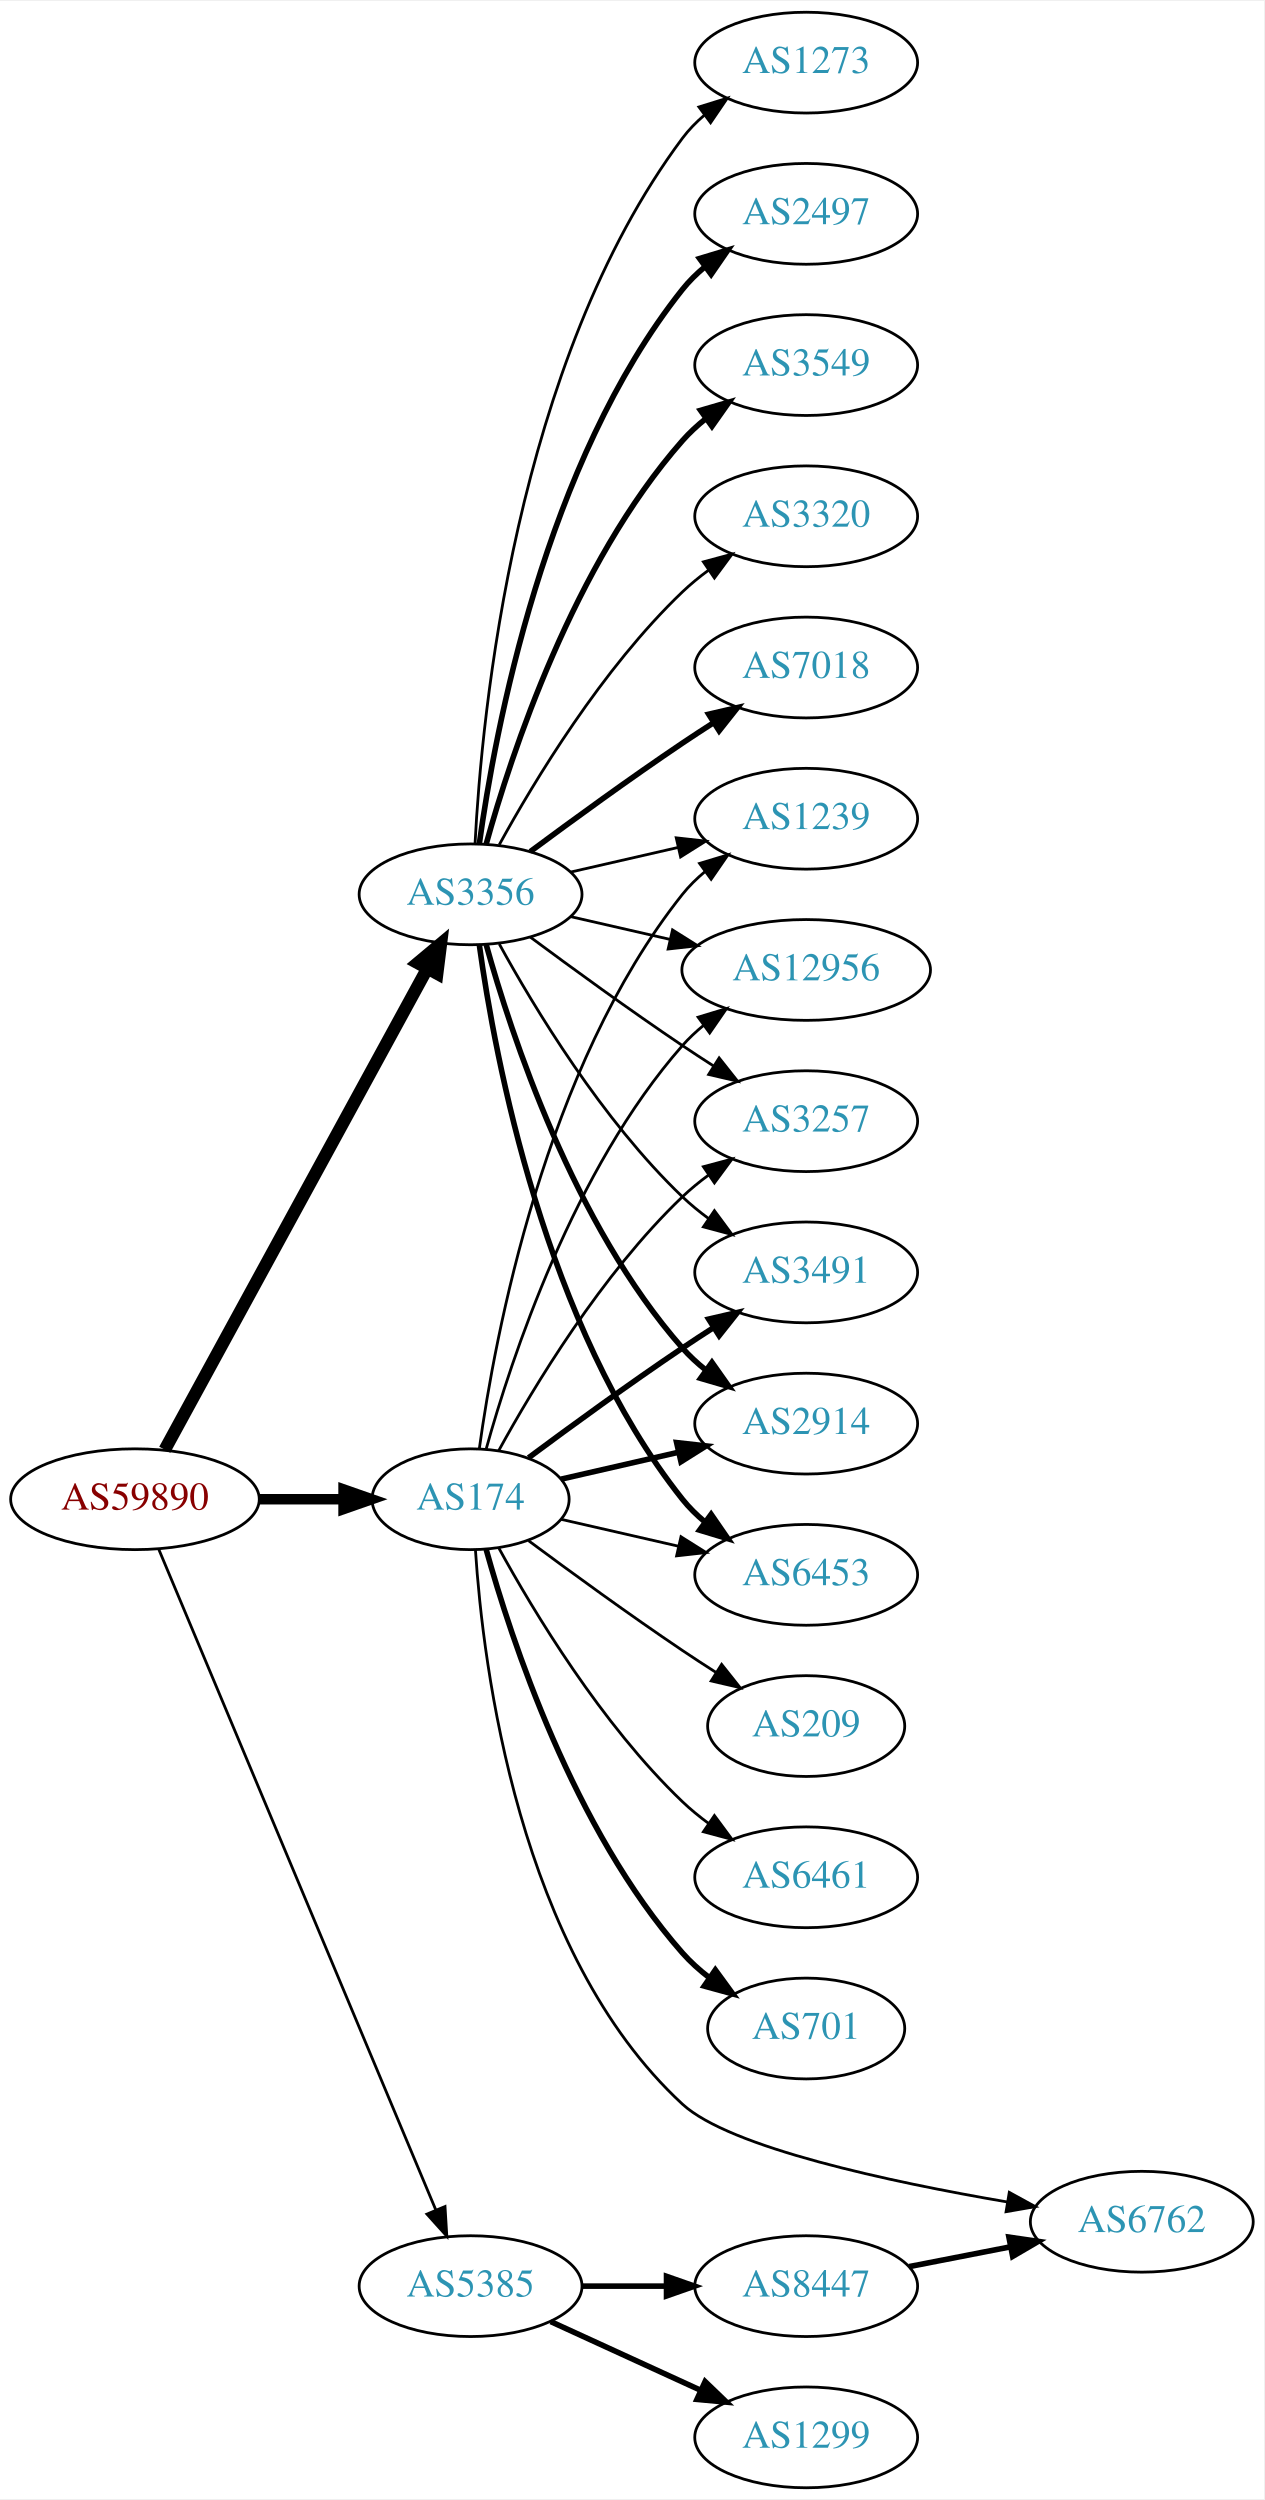
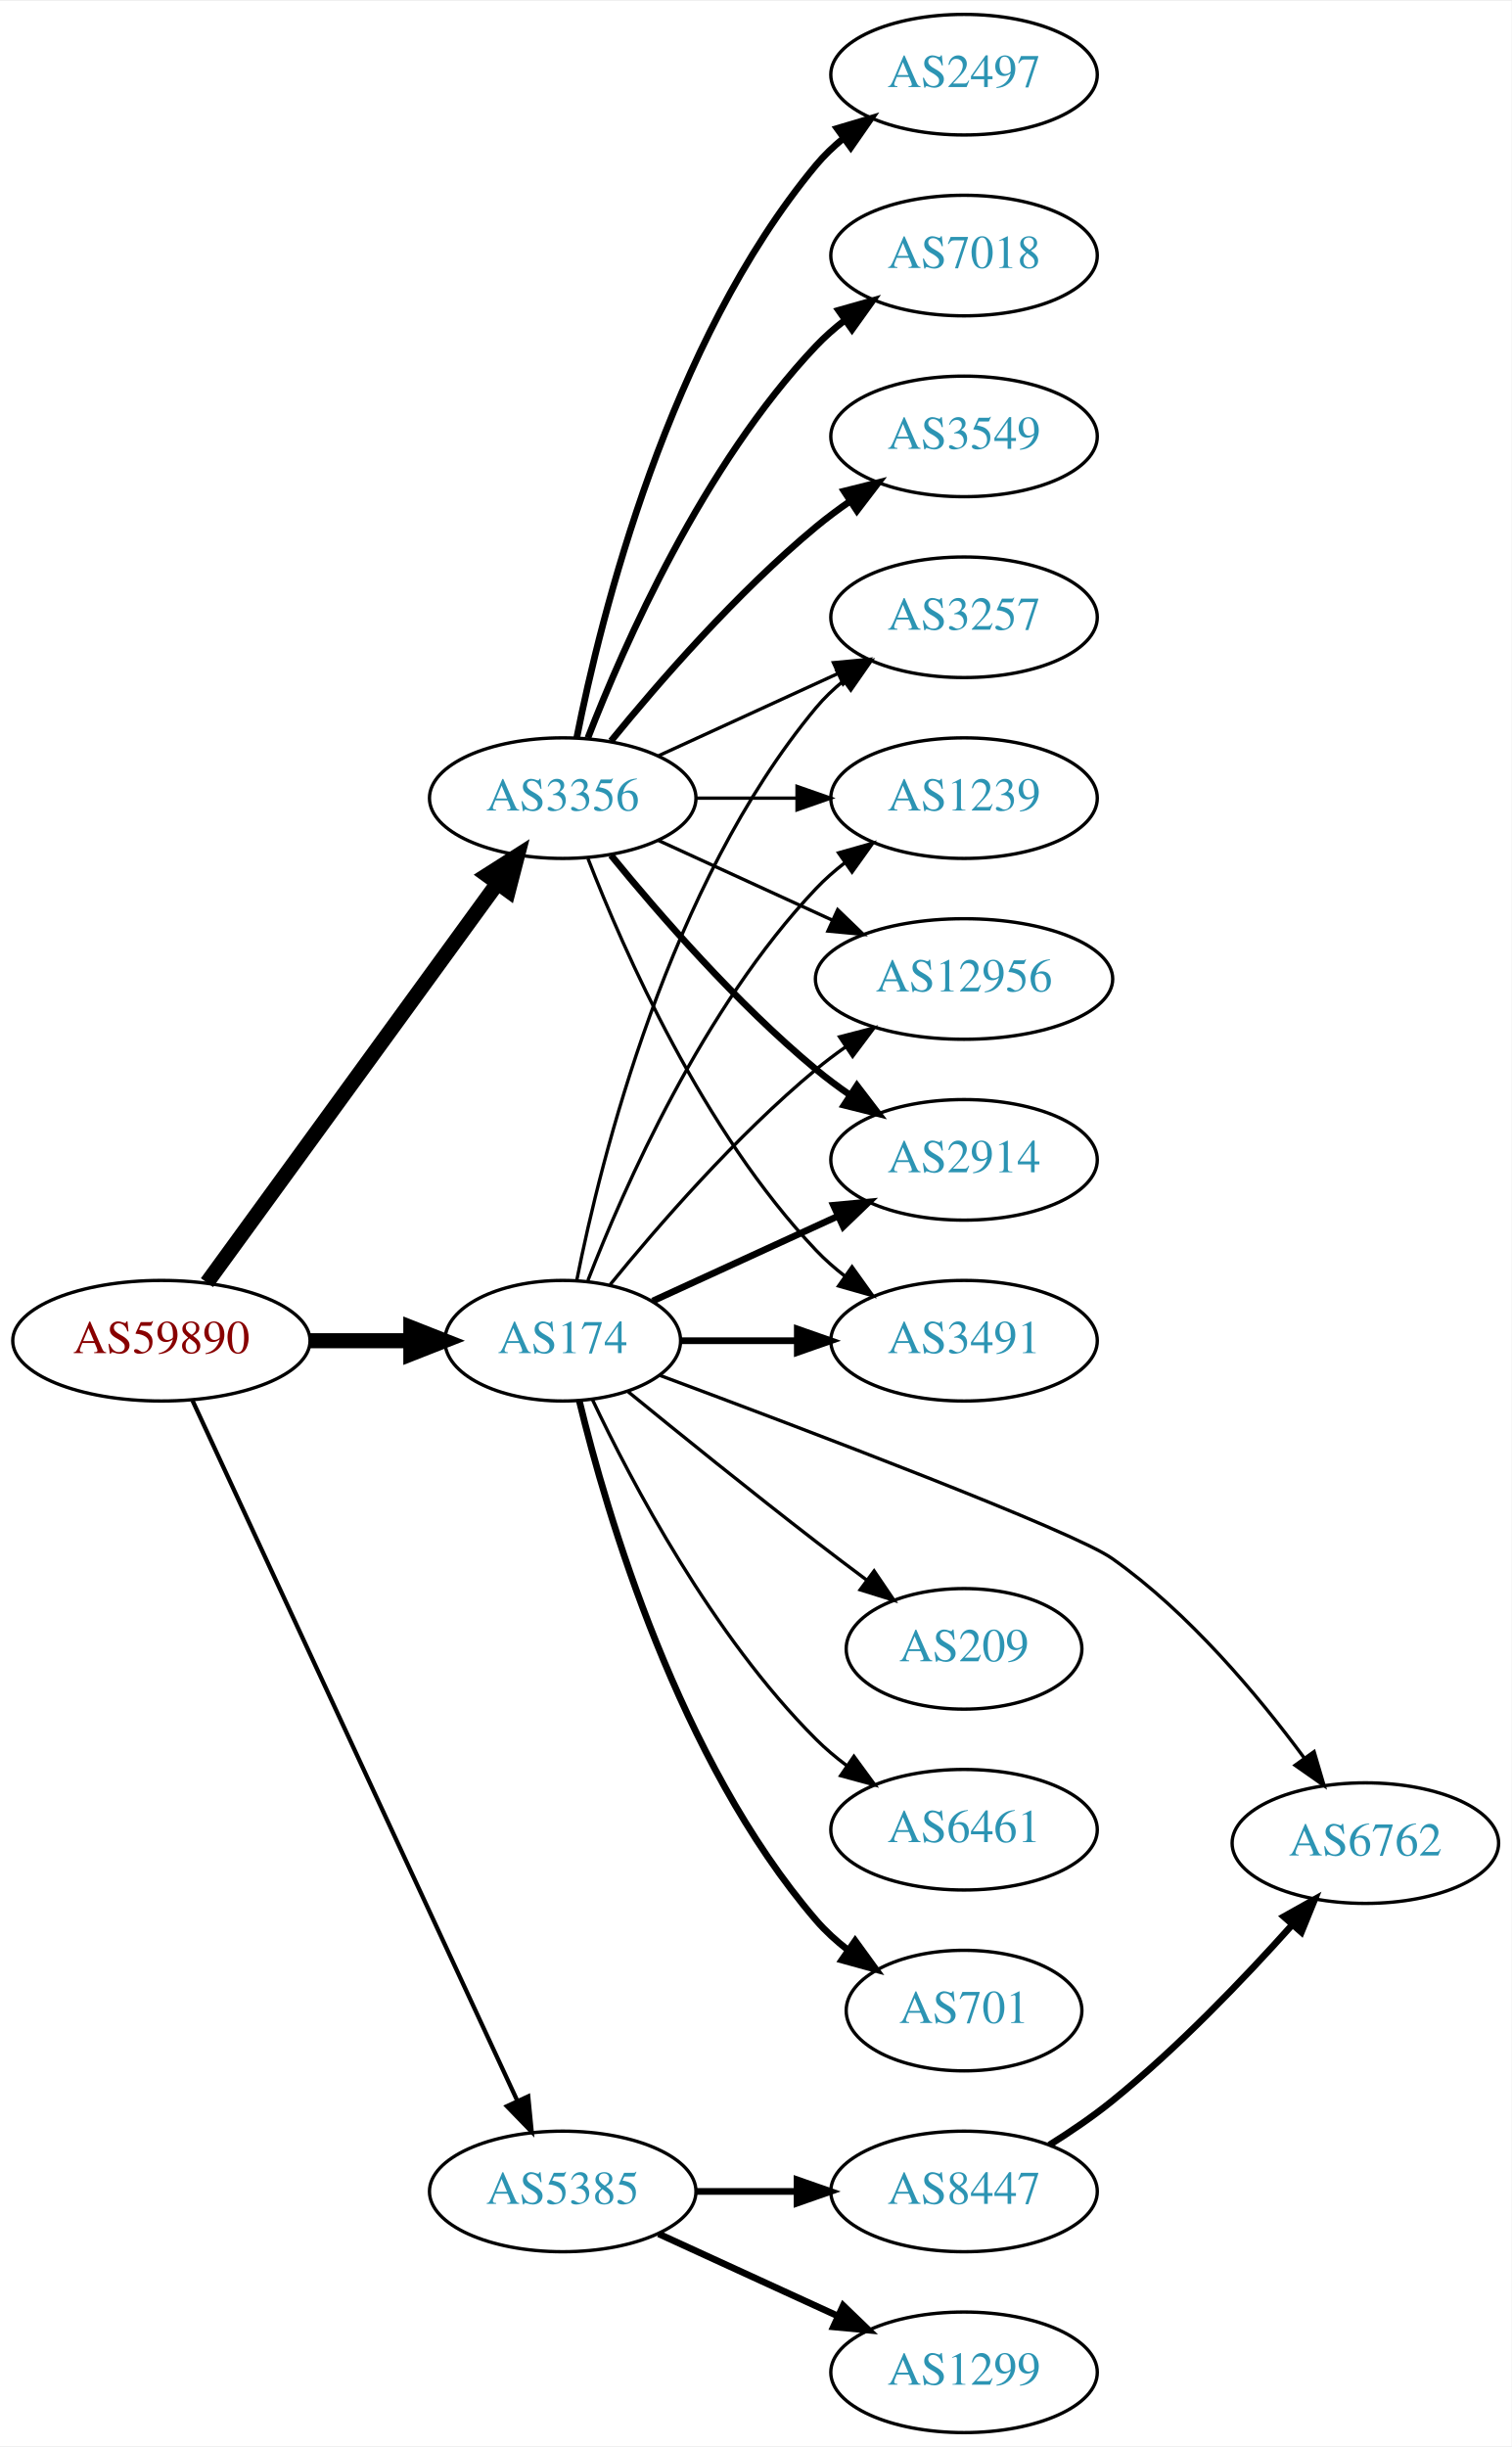
- <svg xmlns="http://www.w3.org/2000/svg" xmlns:xlink="http://www.w3.org/1999/xlink" width="451pt" height="892pt" viewBox="0.00 0.00 451.37 892.00">
-   <g id="graph0" class="graph" transform="scale(1 1) rotate(0) translate(4 888)">
-     <polygon fill="white" stroke="none" points="-4,4 -4,-888 447.37,-888 447.37,4 -4,4" />
+ <svg xmlns="http://www.w3.org/2000/svg" xmlns:xlink="http://www.w3.org/1999/xlink" width="451pt" height="730pt" viewBox="0.00 0.00 451.37 730.00">
+   <g id="graph0" class="graph" transform="scale(1 1) rotate(0) translate(4 726)">
+     <polygon fill="white" stroke="none" points="-4,4 -4,-726 447.37,-726 447.37,4 -4,4" />
    <g id="node1" class="node">
      <g id="a_node1">
        <a xlink:href="/asn/59890" xlink:title="AS59890 ~ Kabel-TV Lampert GmbH &amp; Co KG [AT]">
-           <ellipse fill="#ffffff" stroke="black" cx="44.196" cy="-353" rx="44.393" ry="18" />
-           <text text-anchor="middle" x="44.196" y="-349.3" font-family="Times,serif" font-size="14.00" fill="#880000">AS59890</text>
+           <ellipse fill="#ffffff" stroke="black" cx="44.196" cy="-326" rx="44.393" ry="18" />
+           <text text-anchor="middle" x="44.196" y="-322.3" font-family="Times,serif" font-size="14.00" fill="#880000">AS59890</text>
        </a>
      </g>
    </g>
    <g id="node2" class="node">
      <g id="a_node2">
        <a xlink:href="/asn/174" xlink:title="AS174 ~ Cogent Communications [US]">
-           <ellipse fill="#ffffff" stroke="black" cx="164.039" cy="-353" rx="35.194" ry="18" />
-           <text text-anchor="middle" x="164.039" y="-349.3" font-family="Times,serif" font-size="14.00" fill="#2c94b3">AS174</text>
+           <ellipse fill="#ffffff" stroke="black" cx="164.039" cy="-326" rx="35.194" ry="18" />
+           <text text-anchor="middle" x="164.039" y="-322.3" font-family="Times,serif" font-size="14.00" fill="#2c94b3">AS174</text>
        </a>
      </g>
    </g>
    <g id="edge1" class="edge">
-       <path fill="none" stroke="black" stroke-width="3.75" d="M88.407,-353C98.255,-353 108.735,-353 118.632,-353" />
-       <polygon fill="black" stroke="black" stroke-width="3.75" points="118.684,-356.5 128.684,-353 118.684,-349.5 118.684,-356.5" />
+       <path fill="none" stroke="black" stroke-width="4.5" d="M88.407,-326C98.255,-326 108.735,-326 118.632,-326" />
+       <polygon fill="black" stroke="black" stroke-width="4.5" points="118.684,-329.938 128.684,-326 118.684,-322.063 118.684,-329.938" />
    </g>
    <g id="node3" class="node">
      <g id="a_node3">
        <a xlink:href="/asn/3356" xlink:title="AS3356 ~ Level 3 Parent, LLC [US]">
-           <ellipse fill="#ffffff" stroke="black" cx="164.039" cy="-569" rx="39.794" ry="18" />
-           <text text-anchor="middle" x="164.039" y="-565.3" font-family="Times,serif" font-size="14.00" fill="#2c94b3">AS3356</text>
+           <ellipse fill="#ffffff" stroke="black" cx="164.039" cy="-488" rx="39.794" ry="18" />
+           <text text-anchor="middle" x="164.039" y="-484.3" font-family="Times,serif" font-size="14.00" fill="#2c94b3">AS3356</text>
        </a>
      </g>
    </g>
    <g id="edge2" class="edge">
-       <path fill="none" stroke="black" stroke-width="4.5" d="M54.84,-370.676C75.521,-408.584 124.234,-497.873 148.613,-542.559" />
-       <polygon fill="black" stroke="black" stroke-width="4.5" points="145.181,-544.49 153.427,-551.383 152.094,-540.718 145.181,-544.49" />
+       <path fill="none" stroke="black" stroke-width="4.5" d="M57.807,-343.337C78.628,-371.96 120.29,-429.233 144.479,-462.486" />
+       <polygon fill="black" stroke="black" stroke-width="4.5" points="141.451,-465.017 150.518,-470.788 147.82,-460.385 141.451,-465.017" />
    </g>
    <g id="node4" class="node">
      <g id="a_node4">
        <a xlink:href="/asn/5385" xlink:title="AS5385 ~ Russmedia IT GmbH [AT]">
          <ellipse fill="#ffffff" stroke="black" cx="164.039" cy="-72" rx="39.794" ry="18" />
          <text text-anchor="middle" x="164.039" y="-68.3" font-family="Times,serif" font-size="14.00" fill="#2c94b3">AS5385</text>
        </a>
      </g>
    </g>
    <g id="edge3" class="edge">
-       <path fill="none" stroke="black" d="M52.747,-334.995C72.826,-287.115 127.636,-156.419 151.585,-99.312" />
-       <polygon fill="black" stroke="black" points="154.911,-100.431 155.551,-89.855 148.456,-97.724 154.911,-100.431" />
+       <path fill="none" stroke="black" stroke-width="1.286" d="M53.483,-308.139C73.809,-264.326 126.243,-151.31 150.449,-99.136" />
+       <polygon fill="black" stroke="black" stroke-width="1.286" points="153.728,-100.385 154.761,-89.841 147.378,-97.439 153.728,-100.385" />
    </g>
    <g id="node5" class="node">
      <g id="a_node5">
-         <a xlink:href="/asn/3491" xlink:title="AS3491 ~ PCCW Global, Inc. [US]">
-           <ellipse fill="#ffffff" stroke="black" cx="283.881" cy="-434" rx="39.794" ry="18" />
-           <text text-anchor="middle" x="283.881" y="-430.3" font-family="Times,serif" font-size="14.00" fill="#2c94b3">AS3491</text>
-         </a>
-       </g>
-     </g>
-     <g id="edge4" class="edge">
-       <path fill="none" stroke="black" stroke-width="2" d="M184.74,-367.81C199.642,-378.875 220.71,-394.228 239.685,-407 243.234,-409.389 246.984,-411.839 250.733,-414.242" />
-       <polygon fill="black" stroke="black" stroke-width="2" points="249.059,-417.325 259.381,-419.712 252.801,-411.409 249.059,-417.325" />
-     </g>
-     <g id="node6" class="node">
-       <g id="a_node6">
        <a xlink:href="/asn/2914" xlink:title="AS2914 ~ NTT America, Inc. [US]">
          <ellipse fill="#ffffff" stroke="black" cx="283.881" cy="-380" rx="39.794" ry="18" />
          <text text-anchor="middle" x="283.881" y="-376.3" font-family="Times,serif" font-size="14.00" fill="#2c94b3">AS2914</text>
        </a>
      </g>
    </g>
+     <g id="edge4" class="edge">
+       <path fill="none" stroke="black" stroke-width="2" d="M190.9,-337.851C207.02,-345.238 228.023,-354.862 245.888,-363.048" />
+       <polygon fill="black" stroke="black" stroke-width="2" points="244.89,-366.441 255.439,-367.425 247.806,-360.077 244.89,-366.441" />
+     </g>
+     <g id="node6" class="node">
+       <g id="a_node6">
+         <a xlink:href="/asn/3491" xlink:title="AS3491 ~ PCCW Global, Inc. [US]">
+           <ellipse fill="#ffffff" stroke="black" cx="283.881" cy="-326" rx="39.794" ry="18" />
+           <text text-anchor="middle" x="283.881" y="-322.3" font-family="Times,serif" font-size="14.00" fill="#2c94b3">AS3491</text>
+         </a>
+       </g>
+     </g>
    <g id="edge5" class="edge">
-       <path fill="none" stroke="black" stroke-width="2" d="M196.309,-360.165C209.148,-363.106 224.253,-366.567 238.22,-369.767" />
-       <polygon fill="black" stroke="black" stroke-width="2" points="237.612,-373.219 248.141,-372.04 239.175,-366.395 237.612,-373.219" />
+       <path fill="none" stroke="black" stroke-width="2" d="M199.44,-326C210.264,-326 222.432,-326 234.059,-326" />
+       <polygon fill="black" stroke="black" stroke-width="2" points="234.09,-329.5 244.09,-326 234.09,-322.5 234.09,-329.5" />
    </g>
    <g id="node7" class="node">
      <g id="a_node7">
-         <a xlink:href="/asn/6453" xlink:title="AS6453 ~ TATA COMMUNICATIONS (AMERICA) INC [US]">
-           <ellipse fill="#ffffff" stroke="black" cx="283.881" cy="-326" rx="39.794" ry="18" />
-           <text text-anchor="middle" x="283.881" y="-322.3" font-family="Times,serif" font-size="14.00" fill="#2c94b3">AS6453</text>
+         <a xlink:href="/asn/6461" xlink:title="AS6461 ~ Zayo Bandwidth [US]">
+           <ellipse fill="#ffffff" stroke="black" cx="283.881" cy="-180" rx="39.794" ry="18" />
+           <text text-anchor="middle" x="283.881" y="-176.3" font-family="Times,serif" font-size="14.00" fill="#2c94b3">AS6461</text>
        </a>
      </g>
    </g>
    <g id="edge6" class="edge">
-       <path fill="none" stroke="black" d="M196.309,-345.835C209.148,-342.894 224.253,-339.433 238.22,-336.233" />
-       <polygon fill="black" stroke="black" points="239.175,-339.605 248.141,-333.96 237.612,-332.781 239.175,-339.605" />
+       <path fill="none" stroke="black" d="M172.851,-308.55C184.606,-283.734 208.792,-237.844 239.685,-207 242.492,-204.198 245.64,-201.549 248.925,-199.086" />
+       <polygon fill="black" stroke="black" points="250.994,-201.911 257.254,-193.363 247.03,-196.141 250.994,-201.911" />
    </g>
    <g id="node8" class="node">
      <g id="a_node8">
-         <a xlink:href="/asn/1239" xlink:title="AS1239 ~ Sprint [US]">
-           <ellipse fill="#ffffff" stroke="black" cx="283.881" cy="-596" rx="39.794" ry="18" />
-           <text text-anchor="middle" x="283.881" y="-592.3" font-family="Times,serif" font-size="14.00" fill="#2c94b3">AS1239</text>
+         <a xlink:href="/asn/3257" xlink:title="AS3257 ~ GTT [DE]">
+           <ellipse fill="#ffffff" stroke="black" cx="283.881" cy="-542" rx="39.794" ry="18" />
+           <text text-anchor="middle" x="283.881" y="-538.3" font-family="Times,serif" font-size="14.00" fill="#2c94b3">AS3257</text>
        </a>
      </g>
    </g>
    <g id="edge7" class="edge">
-       <path fill="none" stroke="black" d="M167.178,-371.17C172.678,-410.974 190.504,-507.233 239.685,-569 242.026,-571.94 244.781,-574.649 247.747,-577.121" />
-       <polygon fill="black" stroke="black" points="245.812,-580.042 255.953,-583.11 249.939,-574.388 245.812,-580.042" />
+       <path fill="none" stroke="black" d="M168.237,-344.073C175.401,-380.141 195.675,-462.125 239.685,-515 242.09,-517.889 244.886,-520.563 247.879,-523.013" />
+       <polygon fill="black" stroke="black" points="245.967,-525.95 256.122,-528.973 250.069,-520.277 245.967,-525.95" />
    </g>
    <g id="node9" class="node">
      <g id="a_node9">
-         <a xlink:href="/asn/6461" xlink:title="AS6461 ~ Zayo Bandwidth [US]">
-           <ellipse fill="#ffffff" stroke="black" cx="283.881" cy="-218" rx="39.794" ry="18" />
-           <text text-anchor="middle" x="283.881" y="-214.3" font-family="Times,serif" font-size="14.00" fill="#2c94b3">AS6461</text>
+         <a xlink:href="/asn/701" xlink:title="AS701 ~ UUNET [US]">
+           <ellipse fill="#ffffff" stroke="black" cx="283.881" cy="-126" rx="35.194" ry="18" />
+           <text text-anchor="middle" x="283.881" y="-122.3" font-family="Times,serif" font-size="14.00" fill="#2c94b3">AS701</text>
        </a>
      </g>
    </g>
    <g id="edge8" class="edge">
-       <path fill="none" stroke="black" d="M174.065,-335.679C186.548,-312.9 210.837,-272.547 239.685,-245 242.553,-242.261 245.742,-239.653 249.051,-237.215" />
-       <polygon fill="black" stroke="black" points="251.114,-240.044 257.411,-231.523 247.175,-234.258 251.114,-240.044" />
+       <path fill="none" stroke="black" stroke-width="2" d="M168.964,-308.164C177.121,-274.515 198.651,-200.764 239.685,-153 242.473,-149.755 245.75,-146.772 249.231,-144.068" />
+       <polygon fill="black" stroke="black" stroke-width="2" points="251.366,-146.847 257.591,-138.274 247.378,-141.094 251.366,-146.847" />
    </g>
    <g id="node10" class="node">
      <g id="a_node10">
-         <a xlink:href="/asn/12956" xlink:title="AS12956 ~ TELXIUS [ES]">
-           <ellipse fill="#ffffff" stroke="black" cx="283.881" cy="-542" rx="44.393" ry="18" />
-           <text text-anchor="middle" x="283.881" y="-538.3" font-family="Times,serif" font-size="14.00" fill="#2c94b3">AS12956</text>
+         <a xlink:href="/asn/1239" xlink:title="AS1239 ~ Sprint [US]">
+           <ellipse fill="#ffffff" stroke="black" cx="283.881" cy="-488" rx="39.794" ry="18" />
+           <text text-anchor="middle" x="283.881" y="-484.3" font-family="Times,serif" font-size="14.00" fill="#2c94b3">AS1239</text>
        </a>
      </g>
    </g>
    <g id="edge9" class="edge">
-       <path fill="none" stroke="black" d="M169.612,-370.946C178.517,-402.995 200.801,-470.842 239.685,-515 241.975,-517.601 244.577,-520.038 247.34,-522.301" />
-       <polygon fill="black" stroke="black" points="245.293,-525.14 255.434,-528.208 249.419,-519.485 245.293,-525.14" />
+       <path fill="none" stroke="black" d="M171.562,-343.994C182.312,-371.728 205.969,-425.429 239.685,-461 242.271,-463.728 245.188,-466.294 248.257,-468.677" />
+       <polygon fill="black" stroke="black" points="246.411,-471.658 256.605,-474.543 250.435,-465.93 246.411,-471.658" />
    </g>
    <g id="node11" class="node">
      <g id="a_node11">
        <a xlink:href="/asn/6762" xlink:title="AS6762 ~ TELECOM ITALIA SPARKLE S.p.A. [IT]">
-           <ellipse fill="#ffffff" stroke="black" cx="403.724" cy="-95" rx="39.794" ry="18" />
-           <text text-anchor="middle" x="403.724" y="-91.3" font-family="Times,serif" font-size="14.00" fill="#2c94b3">AS6762</text>
+           <ellipse fill="#ffffff" stroke="black" cx="403.724" cy="-176" rx="39.794" ry="18" />
+           <text text-anchor="middle" x="403.724" y="-172.3" font-family="Times,serif" font-size="14.00" fill="#2c94b3">AS6762</text>
        </a>
      </g>
    </g>
    <g id="edge10" class="edge">
-       <path fill="none" stroke="black" d="M165.778,-334.861C168.481,-293.392 181.068,-191.073 239.685,-137 256.506,-121.483 313.75,-109.235 355.671,-102.062" />
-       <polygon fill="black" stroke="black" points="356.408,-105.487 365.697,-100.392 355.258,-98.582 356.408,-105.487" />
+       <path fill="none" stroke="black" d="M193.048,-315.65C236.547,-299.454 316.564,-269.128 328.077,-261 351.069,-244.767 371.711,-220.073 385.429,-201.477" />
+       <polygon fill="black" stroke="black" points="388.414,-203.321 391.408,-193.158 382.73,-199.236 388.414,-203.321" />
    </g>
    <g id="node12" class="node">
      <g id="a_node12">
-         <a xlink:href="/asn/701" xlink:title="AS701 ~ UUNET [US]">
-           <ellipse fill="#ffffff" stroke="black" cx="283.881" cy="-164" rx="35.194" ry="18" />
-           <text text-anchor="middle" x="283.881" y="-160.3" font-family="Times,serif" font-size="14.00" fill="#2c94b3">AS701</text>
+         <a xlink:href="/asn/12956" xlink:title="AS12956 ~ TELXIUS [ES]">
+           <ellipse fill="#ffffff" stroke="black" cx="283.881" cy="-434" rx="44.393" ry="18" />
+           <text text-anchor="middle" x="283.881" y="-430.3" font-family="Times,serif" font-size="14.00" fill="#2c94b3">AS12956</text>
        </a>
      </g>
    </g>
    <g id="edge11" class="edge">
-       <path fill="none" stroke="black" stroke-width="2" d="M169.612,-335.054C178.517,-303.005 200.801,-235.158 239.685,-191 242.512,-187.789 245.814,-184.828 249.309,-182.136" />
-       <polygon fill="black" stroke="black" stroke-width="2" points="251.443,-184.916 257.684,-176.355 247.466,-179.155 251.443,-184.916" />
+       <path fill="none" stroke="black" d="M178.196,-342.743C192.281,-360.039 215.84,-387.223 239.685,-407 242.423,-409.271 245.367,-411.494 248.384,-413.63" />
+       <polygon fill="black" stroke="black" points="246.716,-416.725 256.973,-419.379 250.61,-410.908 246.716,-416.725" />
    </g>
    <g id="node13" class="node">
      <g id="a_node13">
        <a xlink:href="/asn/209" xlink:title="AS209 ~ CenturyLink Communications, LLC [US]">
-           <ellipse fill="#ffffff" stroke="black" cx="283.881" cy="-272" rx="35.194" ry="18" />
-           <text text-anchor="middle" x="283.881" y="-268.3" font-family="Times,serif" font-size="14.00" fill="#2c94b3">AS209</text>
+           <ellipse fill="#ffffff" stroke="black" cx="283.881" cy="-234" rx="35.194" ry="18" />
+           <text text-anchor="middle" x="283.881" y="-230.3" font-family="Times,serif" font-size="14.00" fill="#2c94b3">AS209</text>
        </a>
      </g>
    </g>
    <g id="edge12" class="edge">
-       <path fill="none" stroke="black" d="M184.74,-338.19C199.642,-327.125 220.71,-311.772 239.685,-299 243.502,-296.431 247.552,-293.79 251.583,-291.214" />
-       <polygon fill="black" stroke="black" points="253.687,-294.025 260.277,-285.729 249.952,-288.105 253.687,-294.025" />
+       <path fill="none" stroke="black" d="M183.589,-310.753C198.595,-298.501 220.336,-280.934 239.685,-266 244.513,-262.274 249.69,-258.365 254.725,-254.61" />
+       <polygon fill="black" stroke="black" points="257.026,-257.261 262.974,-248.493 252.857,-251.637 257.026,-257.261" />
+     </g>
+     <g id="edge15" class="edge">
+       <path fill="none" stroke="black" stroke-width="2" d="M178.458,-470.935C192.572,-453.625 215.987,-426.655 239.685,-407 242.901,-404.332 246.402,-401.73 249.972,-399.259" />
+       <polygon fill="black" stroke="black" stroke-width="2" points="251.896,-402.183 258.329,-393.764 248.05,-396.334 251.896,-402.183" />
+     </g>
+     <g id="edge20" class="edge">
+       <path fill="none" stroke="black" d="M171.562,-470.006C182.312,-442.272 205.969,-388.571 239.685,-353 242.271,-350.272 245.188,-347.706 248.257,-345.323" />
+       <polygon fill="black" stroke="black" points="250.435,-348.07 256.605,-339.457 246.411,-342.342 250.435,-348.07" />
+     </g>
+     <g id="edge14" class="edge">
+       <path fill="none" stroke="black" d="M192.667,-500.661C208.624,-507.973 228.895,-517.261 246.178,-525.181" />
+       <polygon fill="black" stroke="black" points="244.876,-528.435 255.425,-529.419 247.793,-522.071 244.876,-528.435" />
+     </g>
+     <g id="edge18" class="edge">
+       <path fill="none" stroke="black" d="M203.951,-488C213.505,-488 223.854,-488 233.817,-488" />
+       <polygon fill="black" stroke="black" points="234.009,-491.5 244.009,-488 234.009,-484.5 234.009,-491.5" />
+     </g>
+     <g id="edge13" class="edge">
+       <path fill="none" stroke="black" d="M192.667,-475.339C208.165,-468.238 227.732,-459.272 244.678,-451.506" />
+       <polygon fill="black" stroke="black" points="246.148,-454.683 253.781,-447.335 243.232,-448.319 246.148,-454.683" />
    </g>
    <g id="node14" class="node">
      <g id="a_node14">
-         <a xlink:href="/asn/3257" xlink:title="AS3257 ~ GTT [DE]">
-           <ellipse fill="#ffffff" stroke="black" cx="283.881" cy="-488" rx="39.794" ry="18" />
-           <text text-anchor="middle" x="283.881" y="-484.3" font-family="Times,serif" font-size="14.00" fill="#2c94b3">AS3257</text>
-         </a>
-       </g>
-     </g>
-     <g id="edge13" class="edge">
-       <path fill="none" stroke="black" d="M174.065,-370.321C186.548,-393.1 210.837,-433.453 239.685,-461 242.553,-463.739 245.742,-466.347 249.051,-468.785" />
-       <polygon fill="black" stroke="black" points="247.175,-471.742 257.411,-474.477 251.114,-465.956 247.175,-471.742" />
-     </g>
-     <g id="edge24" class="edge">
-       <path fill="none" stroke="black" d="M174.28,-551.287C186.825,-528.439 211.002,-488.389 239.685,-461 242.553,-458.261 245.742,-455.653 249.051,-453.215" />
-       <polygon fill="black" stroke="black" points="251.114,-456.044 257.411,-447.523 247.175,-450.258 251.114,-456.044" />
-     </g>
-     <g id="edge14" class="edge">
-       <path fill="none" stroke="black" stroke-width="2" d="M169.612,-551.054C178.517,-519.005 200.801,-451.158 239.685,-407 242.169,-404.179 245.019,-401.551 248.044,-399.129" />
-       <polygon fill="black" stroke="black" stroke-width="2" points="250.23,-401.869 256.334,-393.209 246.162,-396.172 250.23,-401.869" />
-     </g>
-     <g id="edge17" class="edge">
-       <path fill="none" stroke="black" stroke-width="2" d="M167.178,-550.83C172.678,-511.026 190.504,-414.767 239.685,-353 242.026,-350.06 244.781,-347.351 247.747,-344.879" />
-       <polygon fill="black" stroke="black" stroke-width="2" points="249.939,-347.612 255.953,-338.89 245.812,-341.958 249.939,-347.612" />
-     </g>
-     <g id="edge19" class="edge">
-       <path fill="none" stroke="black" d="M199.758,-576.955C211.758,-579.704 225.379,-582.825 238.071,-585.733" />
-       <polygon fill="black" stroke="black" points="237.474,-589.187 248.003,-588.009 239.037,-582.364 237.474,-589.187" />
-     </g>
-     <g id="edge20" class="edge">
-       <path fill="none" stroke="black" d="M199.758,-561.045C210.896,-558.493 223.432,-555.621 235.325,-552.896" />
-       <polygon fill="black" stroke="black" points="236.153,-556.297 245.119,-550.652 234.59,-549.474 236.153,-556.297" />
-     </g>
-     <g id="edge18" class="edge">
-       <path fill="none" stroke="black" d="M185.369,-553.723C200.231,-542.696 220.976,-527.593 239.685,-515 243.234,-512.611 246.984,-510.161 250.733,-507.758" />
-       <polygon fill="black" stroke="black" points="252.801,-510.591 259.381,-502.288 249.059,-504.675 252.801,-510.591" />
+         <a xlink:href="/asn/2497" xlink:title="AS2497 ~ Internet Initiative Japan Inc. [JP]">
+           <ellipse fill="#ffffff" stroke="black" cx="283.881" cy="-704" rx="39.794" ry="18" />
+           <text text-anchor="middle" x="283.881" y="-700.3" font-family="Times,serif" font-size="14.00" fill="#2c94b3">AS2497</text>
+         </a>
+       </g>
+     </g>
+     <g id="edge16" class="edge">
+       <path fill="none" stroke="black" stroke-width="2" d="M168.237,-506.073C175.401,-542.141 195.675,-624.125 239.685,-677 242.09,-679.889 244.886,-682.563 247.879,-685.013" />
+       <polygon fill="black" stroke="black" stroke-width="2" points="245.967,-687.95 256.122,-690.973 250.069,-682.277 245.967,-687.95" />
    </g>
    <g id="node15" class="node">
      <g id="a_node15">
-         <a xlink:href="/asn/2497" xlink:title="AS2497 ~ Internet Initiative Japan Inc. [JP]">
-           <ellipse fill="#ffffff" stroke="black" cx="283.881" cy="-812" rx="39.794" ry="18" />
-           <text text-anchor="middle" x="283.881" y="-808.3" font-family="Times,serif" font-size="14.00" fill="#2c94b3">AS2497</text>
-         </a>
-       </g>
-     </g>
-     <g id="edge15" class="edge">
-       <path fill="none" stroke="black" stroke-width="2" d="M167.178,-587.17C172.678,-626.974 190.504,-723.233 239.685,-785 242.026,-787.94 244.781,-790.649 247.747,-793.121" />
-       <polygon fill="black" stroke="black" stroke-width="2" points="245.812,-796.042 255.953,-799.11 249.939,-790.388 245.812,-796.042" />
+         <a xlink:href="/asn/7018" xlink:title="AS7018 ~ AT&amp;T Services, Inc. [US]">
+           <ellipse fill="#ffffff" stroke="black" cx="283.881" cy="-650" rx="39.794" ry="18" />
+           <text text-anchor="middle" x="283.881" y="-646.3" font-family="Times,serif" font-size="14.00" fill="#2c94b3">AS7018</text>
+         </a>
+       </g>
+     </g>
+     <g id="edge17" class="edge">
+       <path fill="none" stroke="black" stroke-width="2" d="M171.562,-505.994C182.312,-533.728 205.969,-587.429 239.685,-623 242.271,-625.728 245.188,-628.294 248.257,-630.677" />
+       <polygon fill="black" stroke="black" stroke-width="2" points="246.411,-633.658 256.605,-636.543 250.435,-627.93 246.411,-633.658" />
    </g>
    <g id="node16" class="node">
      <g id="a_node16">
        <a xlink:href="/asn/3549" xlink:title="AS3549 ~ Level 3 Parent, LLC [US]">
-           <ellipse fill="#ffffff" stroke="black" cx="283.881" cy="-758" rx="39.794" ry="18" />
-           <text text-anchor="middle" x="283.881" y="-754.3" font-family="Times,serif" font-size="14.00" fill="#2c94b3">AS3549</text>
-         </a>
-       </g>
-     </g>
-     <g id="edge16" class="edge">
-       <path fill="none" stroke="black" stroke-width="2" d="M169.612,-586.946C178.517,-618.995 200.801,-686.842 239.685,-731 242.169,-733.821 245.019,-736.449 248.044,-738.871" />
-       <polygon fill="black" stroke="black" stroke-width="2" points="246.162,-741.828 256.334,-744.791 250.23,-736.131 246.162,-741.828" />
+           <ellipse fill="#ffffff" stroke="black" cx="283.881" cy="-596" rx="39.794" ry="18" />
+           <text text-anchor="middle" x="283.881" y="-592.3" font-family="Times,serif" font-size="14.00" fill="#2c94b3">AS3549</text>
+         </a>
+       </g>
+     </g>
+     <g id="edge19" class="edge">
+       <path fill="none" stroke="black" stroke-width="2" d="M178.458,-505.065C192.572,-522.375 215.987,-549.345 239.685,-569 242.901,-571.668 246.402,-574.27 249.972,-576.741" />
+       <polygon fill="black" stroke="black" stroke-width="2" points="248.05,-579.666 258.329,-582.236 251.896,-573.817 248.05,-579.666" />
    </g>
    <g id="node17" class="node">
      <g id="a_node17">
-         <a xlink:href="/asn/3320" xlink:title="AS3320 ~ DTAG [DE]">
-           <ellipse fill="#ffffff" stroke="black" cx="283.881" cy="-704" rx="39.794" ry="18" />
-           <text text-anchor="middle" x="283.881" y="-700.3" font-family="Times,serif" font-size="14.00" fill="#2c94b3">AS3320</text>
-         </a>
-       </g>
-     </g>
-     <g id="edge21" class="edge">
-       <path fill="none" stroke="black" d="M174.28,-586.713C186.825,-609.561 211.002,-649.611 239.685,-677 242.553,-679.739 245.742,-682.347 249.051,-684.785" />
-       <polygon fill="black" stroke="black" points="247.175,-687.742 257.411,-690.477 251.114,-681.956 247.175,-687.742" />
-     </g>
-     <g id="node18" class="node">
-       <g id="a_node18">
-         <a xlink:href="/asn/7018" xlink:title="AS7018 ~ AT&amp;T Services, Inc. [US]">
-           <ellipse fill="#ffffff" stroke="black" cx="283.881" cy="-650" rx="39.794" ry="18" />
-           <text text-anchor="middle" x="283.881" y="-646.3" font-family="Times,serif" font-size="14.00" fill="#2c94b3">AS7018</text>
-         </a>
-       </g>
-     </g>
-     <g id="edge22" class="edge">
-       <path fill="none" stroke="black" stroke-width="2" d="M185.369,-584.277C200.231,-595.304 220.976,-610.407 239.685,-623 243.234,-625.389 246.984,-627.839 250.733,-630.242" />
-       <polygon fill="black" stroke="black" stroke-width="2" points="249.059,-633.325 259.381,-635.712 252.801,-627.409 249.059,-633.325" />
-     </g>
-     <g id="node19" class="node">
-       <g id="a_node19">
-         <a xlink:href="/asn/1273" xlink:title="AS1273 ~ Vodafone Group PLC [EU]">
-           <ellipse fill="#ffffff" stroke="black" cx="283.881" cy="-866" rx="39.794" ry="18" />
-           <text text-anchor="middle" x="283.881" y="-862.3" font-family="Times,serif" font-size="14.00" fill="#2c94b3">AS1273</text>
-         </a>
-       </g>
-     </g>
-     <g id="edge23" class="edge">
-       <path fill="none" stroke="black" d="M165.63,-587.023C168.007,-633.412 179.925,-758.893 239.685,-839 241.933,-842.013 244.624,-844.769 247.551,-847.272" />
-       <polygon fill="black" stroke="black" points="245.582,-850.169 255.702,-853.303 249.746,-844.542 245.582,-850.169" />
-     </g>
-     <g id="node20" class="node">
-       <g id="a_node20">
        <a xlink:href="/asn/8447" xlink:title="AS8447 ~ A1 Telekom Austria AG [AT]">
          <ellipse fill="#ffffff" stroke="black" cx="283.881" cy="-72" rx="39.794" ry="18" />
          <text text-anchor="middle" x="283.881" y="-68.3" font-family="Times,serif" font-size="14.00" fill="#2c94b3">AS8447</text>
        </a>
      </g>
    </g>
-     <g id="edge25" class="edge">
+     <g id="edge21" class="edge">
      <path fill="none" stroke="black" stroke-width="2" d="M203.951,-72C213.505,-72 223.854,-72 233.817,-72" />
      <polygon fill="black" stroke="black" stroke-width="2" points="234.009,-75.5 244.009,-72 234.009,-68.5 234.009,-75.5" />
    </g>
-     <g id="node21" class="node">
-       <g id="a_node21">
+     <g id="node18" class="node">
+       <g id="a_node18">
        <a xlink:href="/asn/1299" xlink:title="AS1299 ~ Telia Carrier [EU]">
          <ellipse fill="#ffffff" stroke="black" cx="283.881" cy="-18" rx="39.794" ry="18" />
          <text text-anchor="middle" x="283.881" y="-14.3" font-family="Times,serif" font-size="14.00" fill="#2c94b3">AS1299</text>
        </a>
      </g>
    </g>
-     <g id="edge26" class="edge">
+     <g id="edge22" class="edge">
      <path fill="none" stroke="black" stroke-width="2" d="M192.667,-59.339C208.624,-52.027 228.895,-42.739 246.178,-34.819" />
      <polygon fill="black" stroke="black" stroke-width="2" points="247.793,-37.929 255.425,-30.581 244.876,-31.565 247.793,-37.929" />
    </g>
-     <g id="edge27" class="edge">
-       <path fill="none" stroke="black" stroke-width="2" d="M320.558,-78.963C331.989,-81.194 344.811,-83.697 356.865,-86.049" />
-       <polygon fill="black" stroke="black" stroke-width="2" points="356.277,-89.501 366.762,-87.981 357.618,-82.63 356.277,-89.501" />
+     <g id="edge23" class="edge">
+       <path fill="none" stroke="black" stroke-width="2" d="M309.353,-85.863C315.663,-89.818 322.3,-94.33 328.077,-99 347.683,-114.847 367.431,-135.471 381.686,-151.385" />
+       <polygon fill="black" stroke="black" stroke-width="2" points="379.368,-154.048 388.611,-159.228 384.616,-149.415 379.368,-154.048" />
    </g>
  </g>
</svg>
